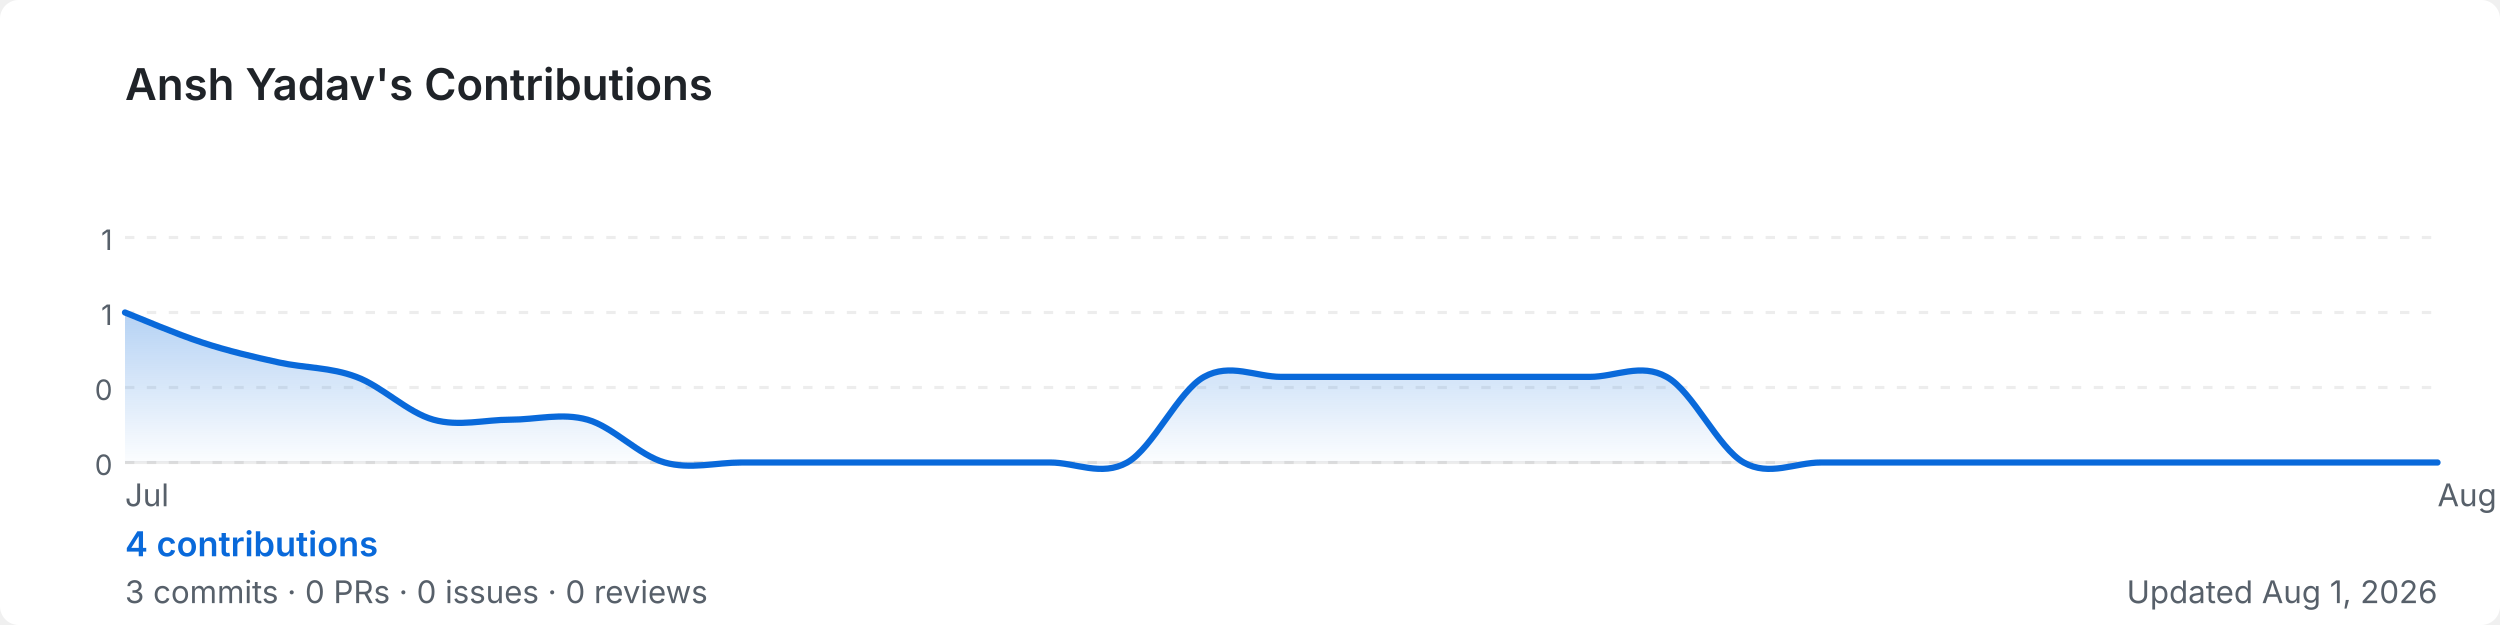
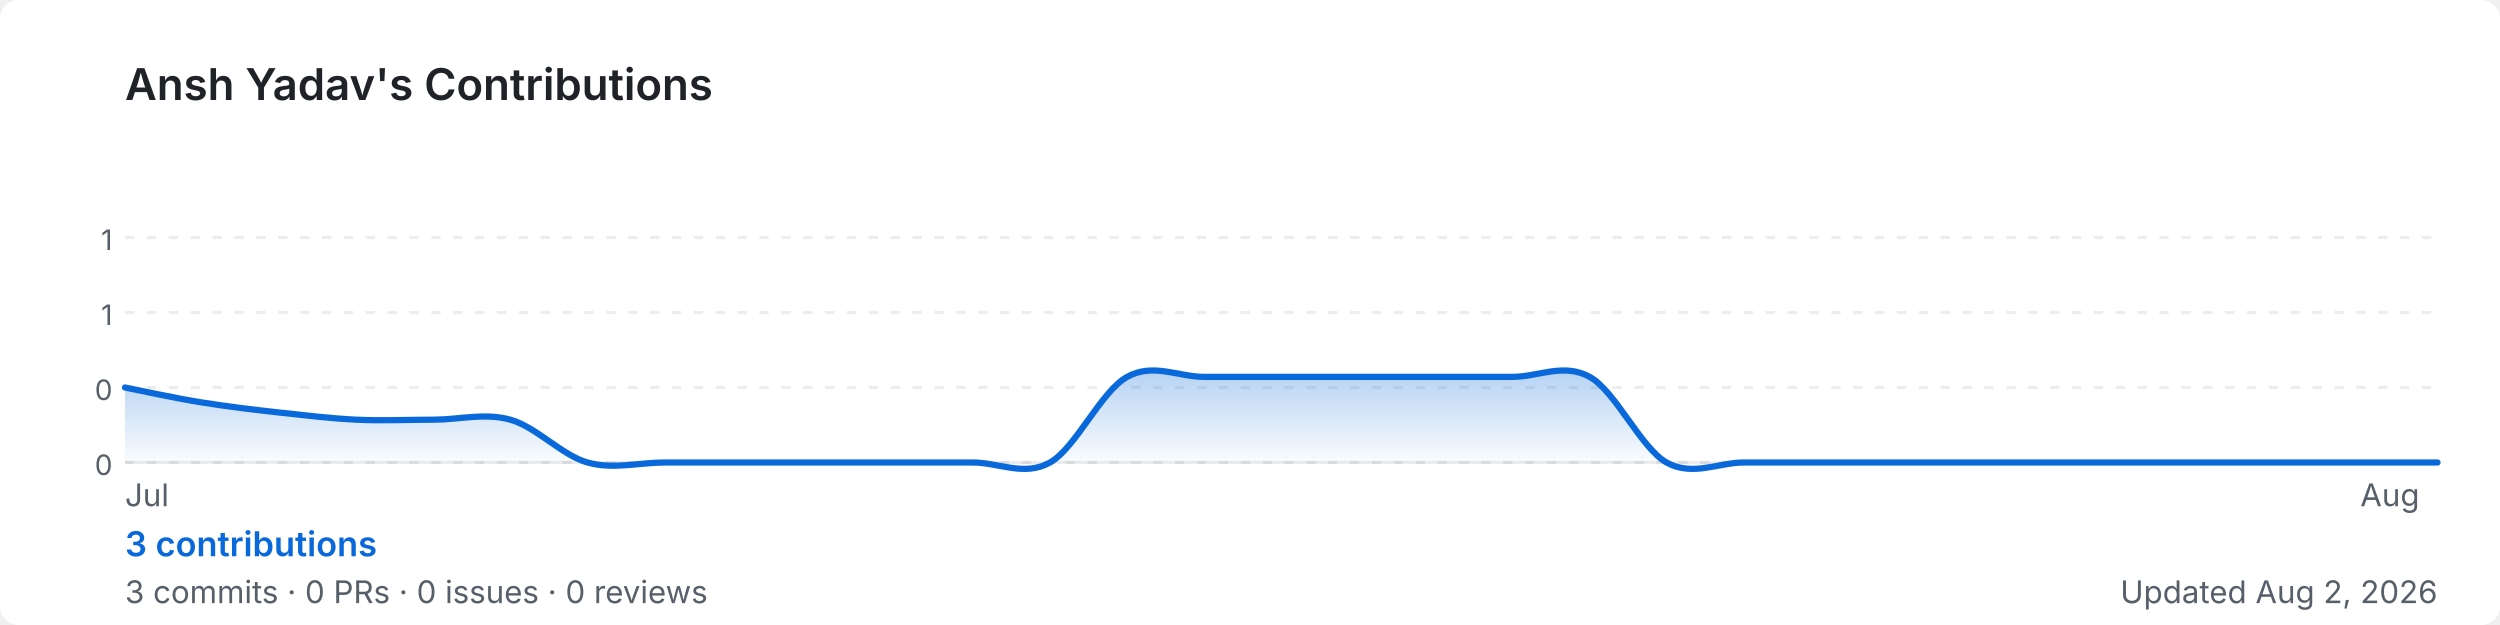
<svg xmlns="http://www.w3.org/2000/svg" width="800" height="200" viewBox="0 0 800 200" role="img" aria-label="Ansh Yadav's GitHub contribution graph">
  <defs>
-     <linearGradient id="area-n3pyd" x1="0" y1="0" x2="0" y2="1">
+     <linearGradient id="area-vnfsx" x1="0" y1="0" x2="0" y2="1">
      <stop offset="0%" stop-color="rgba(9,105,218,0.3)" />
      <stop offset="100%" stop-color="rgba(9,105,218,0)" />
    </linearGradient>
  </defs>
  <rect width="800" height="200" rx="6" fill="#ffffff" />
  <text x="40" y="32" font-size="14" font-weight="600" fill="#1f2328" font-family="-apple-system,BlinkMacSystemFont,'Segoe UI',sans-serif">
    Ansh Yadav's Contributions
  </text>
  <line x1="40" y1="76.0" x2="780" y2="76.0" stroke="rgba(27,31,35,0.08)" stroke-width="1" stroke-dasharray="3,4" />
  <text x="36" y="80.0" font-size="9" fill="#57606a" font-family="-apple-system,BlinkMacSystemFont,'Segoe UI',sans-serif" text-anchor="end">1</text>
  <line x1="40" y1="100.0" x2="780" y2="100.0" stroke="rgba(27,31,35,0.08)" stroke-width="1" stroke-dasharray="3,4" />
  <text x="36" y="104.0" font-size="9" fill="#57606a" font-family="-apple-system,BlinkMacSystemFont,'Segoe UI',sans-serif" text-anchor="end">1</text>
  <line x1="40" y1="124.0" x2="780" y2="124.0" stroke="rgba(27,31,35,0.08)" stroke-width="1" stroke-dasharray="3,4" />
  <text x="36" y="128.0" font-size="9" fill="#57606a" font-family="-apple-system,BlinkMacSystemFont,'Segoe UI',sans-serif" text-anchor="end">0</text>
  <line x1="40" y1="148.0" x2="780" y2="148.0" stroke="rgba(27,31,35,0.08)" stroke-width="1" stroke-dasharray="3,4" />
  <text x="36" y="152.0" font-size="9" fill="#57606a" font-family="-apple-system,BlinkMacSystemFont,'Segoe UI',sans-serif" text-anchor="end">0</text>
  <line x1="40" y1="148" x2="780" y2="148" stroke="rgba(27,31,35,0.08)" stroke-width="1" />
-   <path d="M 40.0,100.0 C 44.1,101.6 56.4,106.9 64.7,109.6 C 72.9,112.3 81.1,114.2 89.3,116.0 C 97.6,117.8 105.8,117.5 114.0,120.6 C 122.2,123.6 130.4,132.0 138.7,134.3 C 146.9,136.6 155.1,134.3 163.3,134.3 C 171.6,134.3 179.8,132.0 188.0,134.3 C 196.2,136.6 204.4,145.7 212.7,148.0 C 220.9,150.3 229.1,148.0 237.3,148.0 C 245.6,148.0 253.8,148.0 262.0,148.0 C 270.2,148.0 278.4,148.0 286.7,148.0 C 294.9,148.0 303.1,148.0 311.3,148.0 C 319.6,148.0 327.8,148.0 336.0,148.0 C 344.2,148.0 352.4,152.6 360.7,148.0 C 368.9,143.4 377.1,125.1 385.3,120.6 C 393.6,116.0 401.8,120.6 410.0,120.6 C 418.2,120.6 426.4,120.6 434.7,120.6 C 442.9,120.6 451.1,120.6 459.3,120.6 C 467.6,120.6 475.8,120.6 484.0,120.6 C 492.2,120.6 500.4,120.6 508.7,120.6 C 516.9,120.6 525.1,116.0 533.3,120.6 C 541.6,125.1 549.8,143.4 558.0,148.0 C 566.2,152.6 574.4,148.0 582.7,148.0 C 590.9,148.0 599.1,148.0 607.3,148.0 C 615.6,148.0 623.8,148.0 632.0,148.0 C 640.2,148.0 648.4,148.0 656.7,148.0 C 664.9,148.0 673.1,148.0 681.3,148.0 C 689.6,148.0 697.8,148.0 706.0,148.0 C 714.2,148.0 722.4,148.0 730.7,148.0 C 738.9,148.0 747.1,148.0 755.3,148.0 C 763.6,148.0 775.9,148.0 780.0,148.0 L 780.0,148 L 40.0,148 Z" fill="url(#area-n3pyd)" />
-   <path d="M 40.0,100.0 C 44.1,101.6 56.4,106.9 64.7,109.6 C 72.9,112.3 81.1,114.2 89.3,116.0 C 97.6,117.8 105.8,117.5 114.0,120.6 C 122.2,123.6 130.4,132.0 138.7,134.3 C 146.9,136.6 155.1,134.3 163.3,134.3 C 171.6,134.3 179.8,132.0 188.0,134.3 C 196.2,136.6 204.4,145.7 212.7,148.0 C 220.9,150.3 229.1,148.0 237.3,148.0 C 245.6,148.0 253.8,148.0 262.0,148.0 C 270.2,148.0 278.4,148.0 286.7,148.0 C 294.9,148.0 303.1,148.0 311.3,148.0 C 319.6,148.0 327.8,148.0 336.0,148.0 C 344.2,148.0 352.4,152.6 360.7,148.0 C 368.9,143.4 377.1,125.1 385.3,120.6 C 393.6,116.0 401.8,120.6 410.0,120.6 C 418.2,120.6 426.4,120.6 434.7,120.6 C 442.9,120.6 451.1,120.6 459.3,120.6 C 467.6,120.6 475.8,120.6 484.0,120.6 C 492.2,120.6 500.4,120.6 508.7,120.6 C 516.9,120.6 525.1,116.0 533.3,120.6 C 541.6,125.1 549.8,143.4 558.0,148.0 C 566.2,152.6 574.4,148.0 582.7,148.0 C 590.9,148.0 599.1,148.0 607.3,148.0 C 615.6,148.0 623.8,148.0 632.0,148.0 C 640.2,148.0 648.4,148.0 656.7,148.0 C 664.9,148.0 673.1,148.0 681.3,148.0 C 689.6,148.0 697.8,148.0 706.0,148.0 C 714.2,148.0 722.4,148.0 730.7,148.0 C 738.9,148.0 747.1,148.0 755.3,148.0 C 763.6,148.0 775.9,148.0 780.0,148.0" fill="none" stroke="#0969da" stroke-width="2" stroke-linejoin="round" stroke-linecap="round" />
+   <path d="M 40.0,124.0 C 44.1,124.8 56.4,127.5 64.7,128.8 C 72.9,130.1 81.1,131.1 89.3,132.0 C 97.6,132.9 105.8,133.9 114.0,134.3 C 122.2,134.7 130.4,134.3 138.7,134.3 C 146.9,134.3 155.1,132.0 163.3,134.3 C 171.6,136.6 179.8,145.7 188.0,148.0 C 196.2,150.3 204.4,148.0 212.7,148.0 C 220.9,148.0 229.1,148.0 237.3,148.0 C 245.6,148.0 253.8,148.0 262.0,148.0 C 270.2,148.0 278.4,148.0 286.7,148.0 C 294.9,148.0 303.1,148.0 311.3,148.0 C 319.6,148.0 327.8,152.6 336.0,148.0 C 344.2,143.4 352.4,125.1 360.7,120.6 C 368.9,116.0 377.1,120.6 385.3,120.6 C 393.6,120.6 401.8,120.6 410.0,120.6 C 418.2,120.6 426.4,120.6 434.7,120.6 C 442.9,120.6 451.1,120.6 459.3,120.6 C 467.6,120.6 475.8,120.6 484.0,120.6 C 492.2,120.6 500.4,116.0 508.7,120.6 C 516.9,125.1 525.1,143.4 533.3,148.0 C 541.6,152.6 549.8,148.0 558.0,148.0 C 566.2,148.0 574.4,148.0 582.7,148.0 C 590.9,148.0 599.1,148.0 607.3,148.0 C 615.6,148.0 623.8,148.0 632.0,148.0 C 640.2,148.0 648.4,148.0 656.7,148.0 C 664.9,148.0 673.1,148.0 681.3,148.0 C 689.6,148.0 697.8,148.0 706.0,148.0 C 714.2,148.0 722.4,148.0 730.7,148.0 C 738.9,148.0 747.1,148.0 755.3,148.0 C 763.6,148.0 775.9,148.0 780.0,148.0 L 780.0,148 L 40.0,148 Z" fill="url(#area-vnfsx)" />
+   <path d="M 40.0,124.0 C 44.1,124.8 56.4,127.5 64.7,128.8 C 72.9,130.1 81.1,131.1 89.3,132.0 C 97.6,132.9 105.8,133.9 114.0,134.3 C 122.2,134.7 130.4,134.3 138.7,134.3 C 146.9,134.3 155.1,132.0 163.3,134.3 C 171.6,136.6 179.8,145.7 188.0,148.0 C 196.2,150.3 204.4,148.0 212.7,148.0 C 220.9,148.0 229.1,148.0 237.3,148.0 C 245.6,148.0 253.8,148.0 262.0,148.0 C 270.2,148.0 278.4,148.0 286.7,148.0 C 294.9,148.0 303.1,148.0 311.3,148.0 C 319.6,148.0 327.8,152.6 336.0,148.0 C 344.2,143.4 352.4,125.1 360.7,120.6 C 368.9,116.0 377.1,120.6 385.3,120.6 C 393.6,120.6 401.8,120.6 410.0,120.6 C 418.2,120.6 426.4,120.6 434.7,120.6 C 442.9,120.6 451.1,120.6 459.3,120.6 C 467.6,120.6 475.8,120.6 484.0,120.6 C 492.2,120.6 500.4,116.0 508.7,120.6 C 516.9,125.1 525.1,143.4 533.3,148.0 C 541.6,152.6 549.8,148.0 558.0,148.0 C 566.2,148.0 574.4,148.0 582.7,148.0 C 590.9,148.0 599.1,148.0 607.3,148.0 C 615.6,148.0 623.8,148.0 632.0,148.0 C 640.2,148.0 648.4,148.0 656.7,148.0 C 664.9,148.0 673.1,148.0 681.3,148.0 C 689.6,148.0 697.8,148.0 706.0,148.0 C 714.2,148.0 722.4,148.0 730.7,148.0 C 738.9,148.0 747.1,148.0 755.3,148.0 C 763.6,148.0 775.9,148.0 780.0,148.0" fill="none" stroke="#0969da" stroke-width="2" stroke-linejoin="round" stroke-linecap="round" />
  <text x="40.0" y="162" font-size="10" fill="#57606a" font-family="-apple-system,BlinkMacSystemFont,'Segoe UI',sans-serif">Jul</text>
-   <text x="780.0" y="162" font-size="10" fill="#57606a" font-family="-apple-system,BlinkMacSystemFont,'Segoe UI',sans-serif">Aug</text>
+   <text x="755.3" y="162" font-size="10" fill="#57606a" font-family="-apple-system,BlinkMacSystemFont,'Segoe UI',sans-serif">Aug</text>
  <text x="40" y="178" font-size="11" font-weight="600" fill="#0969da" font-family="-apple-system,BlinkMacSystemFont,'Segoe UI',sans-serif">
-     4 contributions
+     3 contributions
  </text>
  <text x="40" y="193" font-size="10" fill="#57606a" font-family="-apple-system,BlinkMacSystemFont,'Segoe UI',sans-serif">
    3 commits · 0 PRs · 0 issues · 0 reviews
  </text>
  <text x="780" y="193" font-size="10" fill="#57606a" text-anchor="end" font-family="-apple-system,BlinkMacSystemFont,'Segoe UI',sans-serif">
-     Updated Aug 1, 2026
+     Updated Aug 2, 2026
  </text>
</svg>
